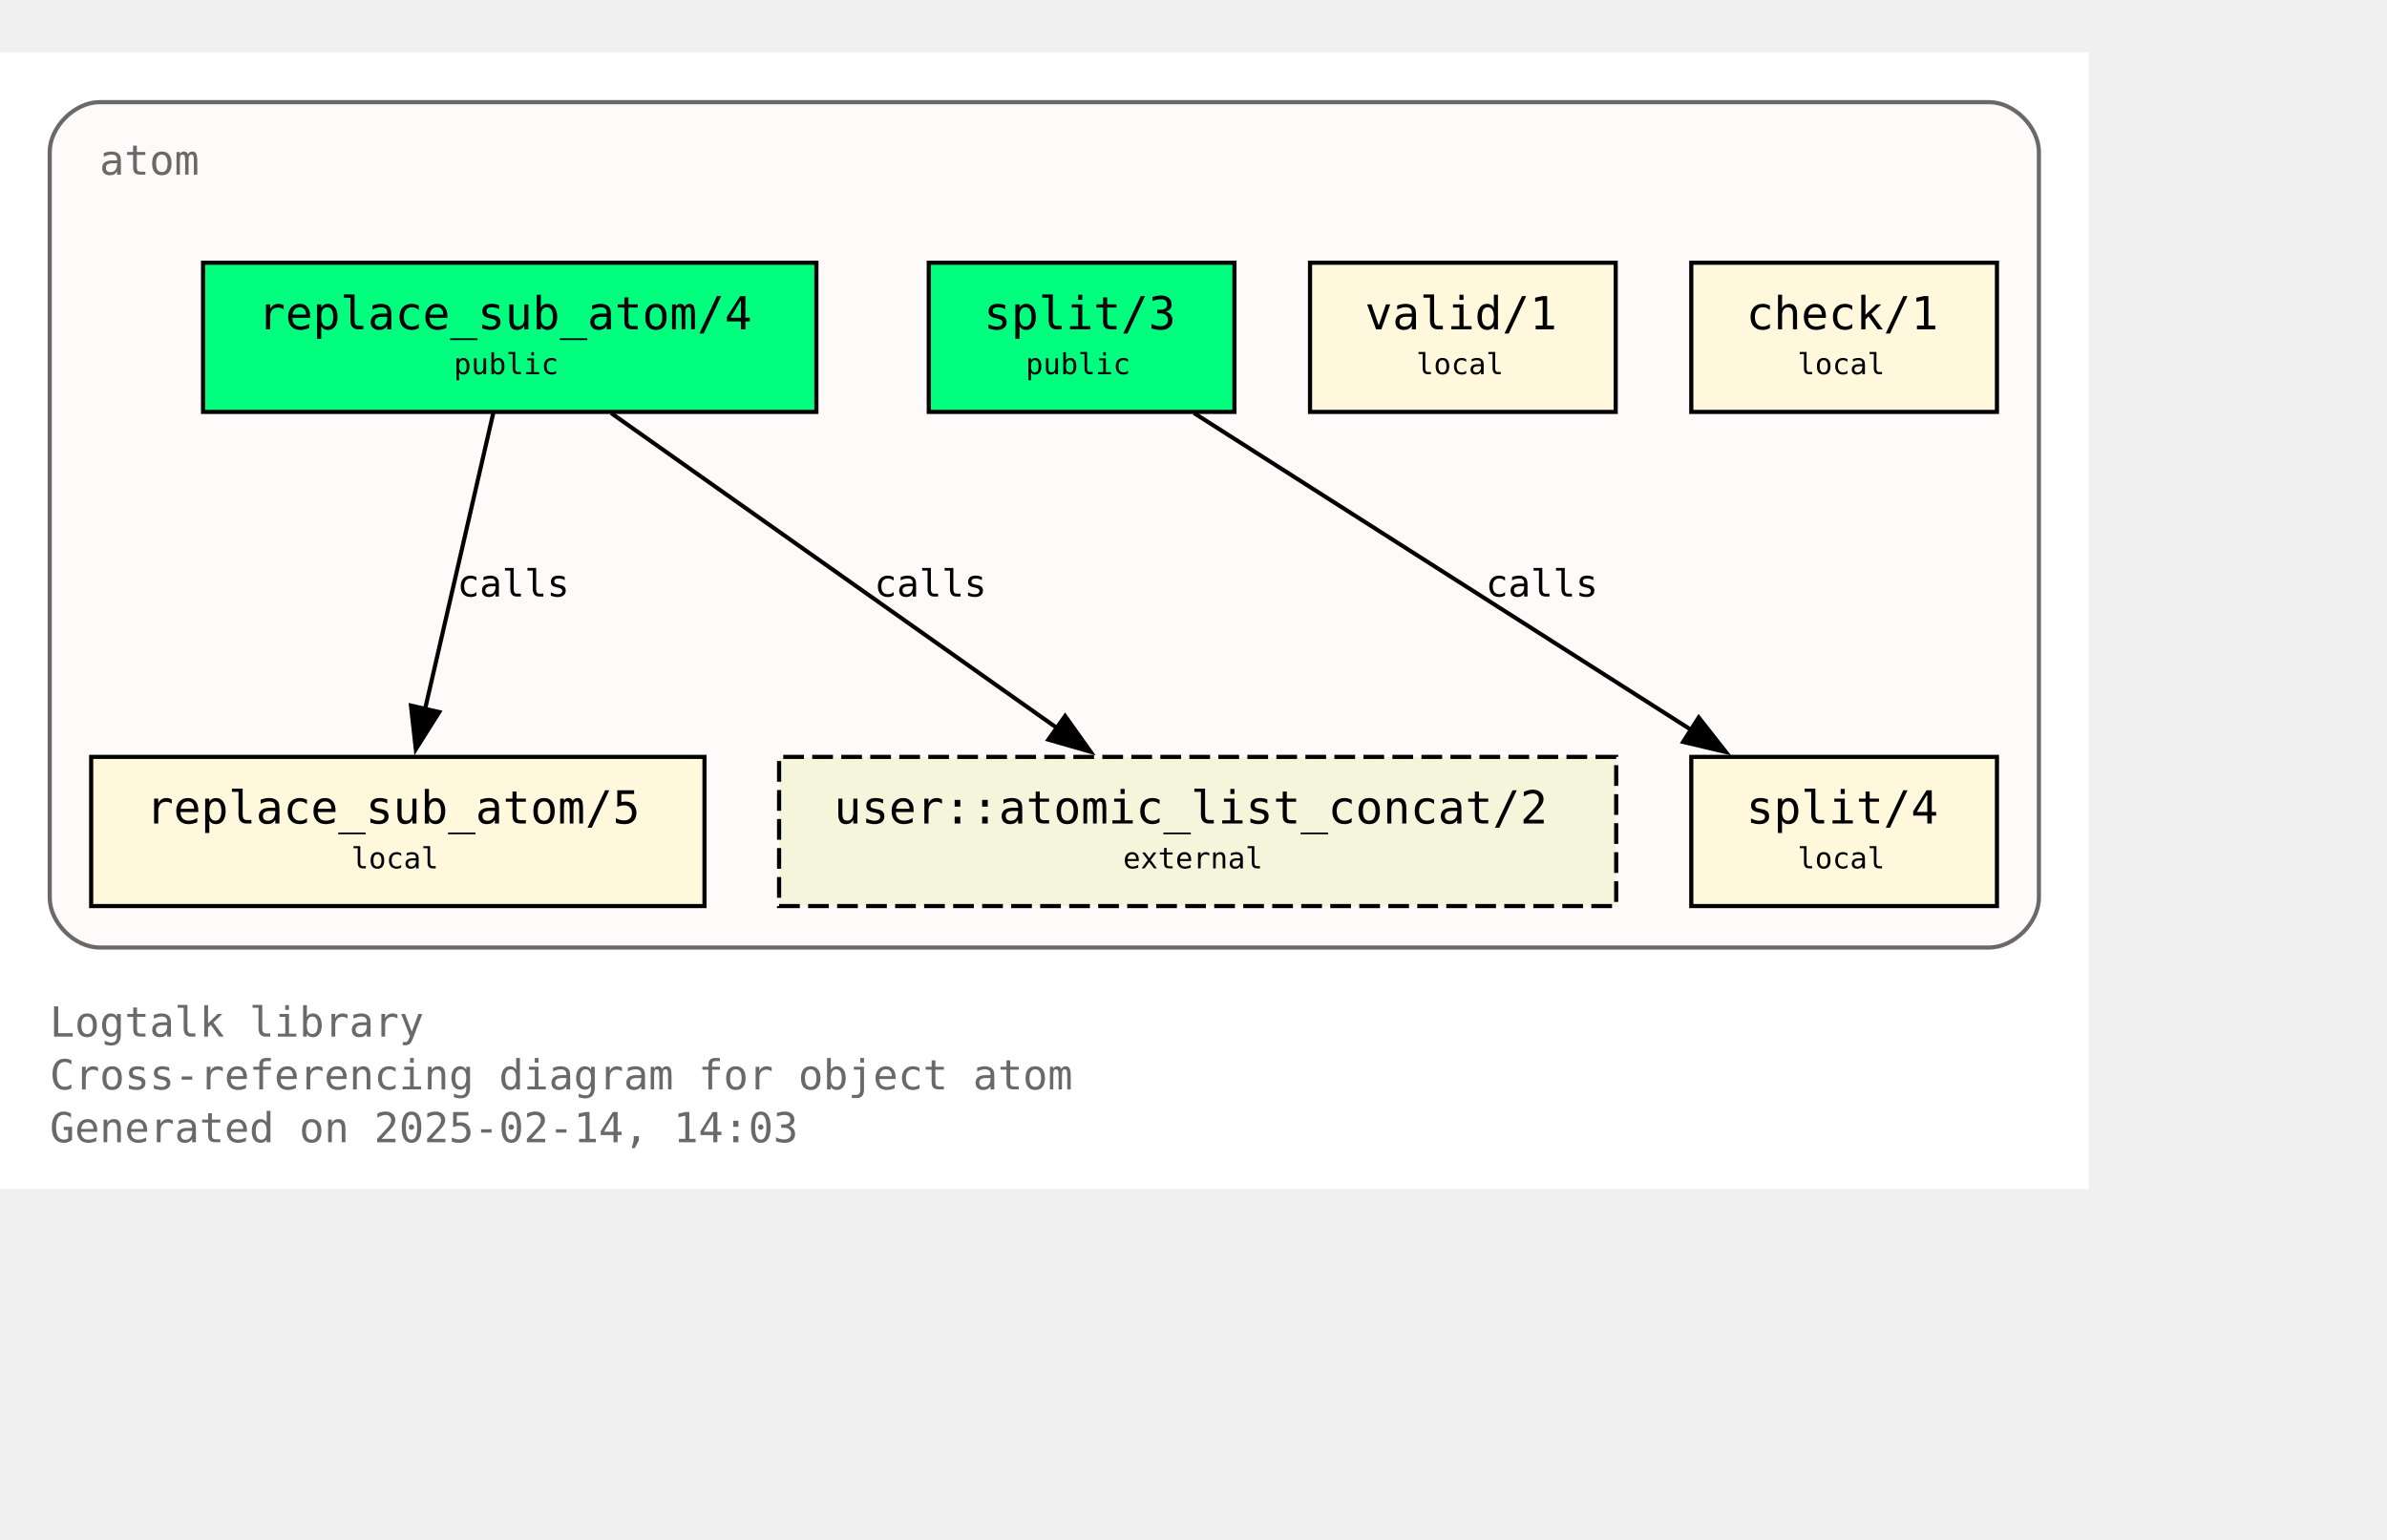
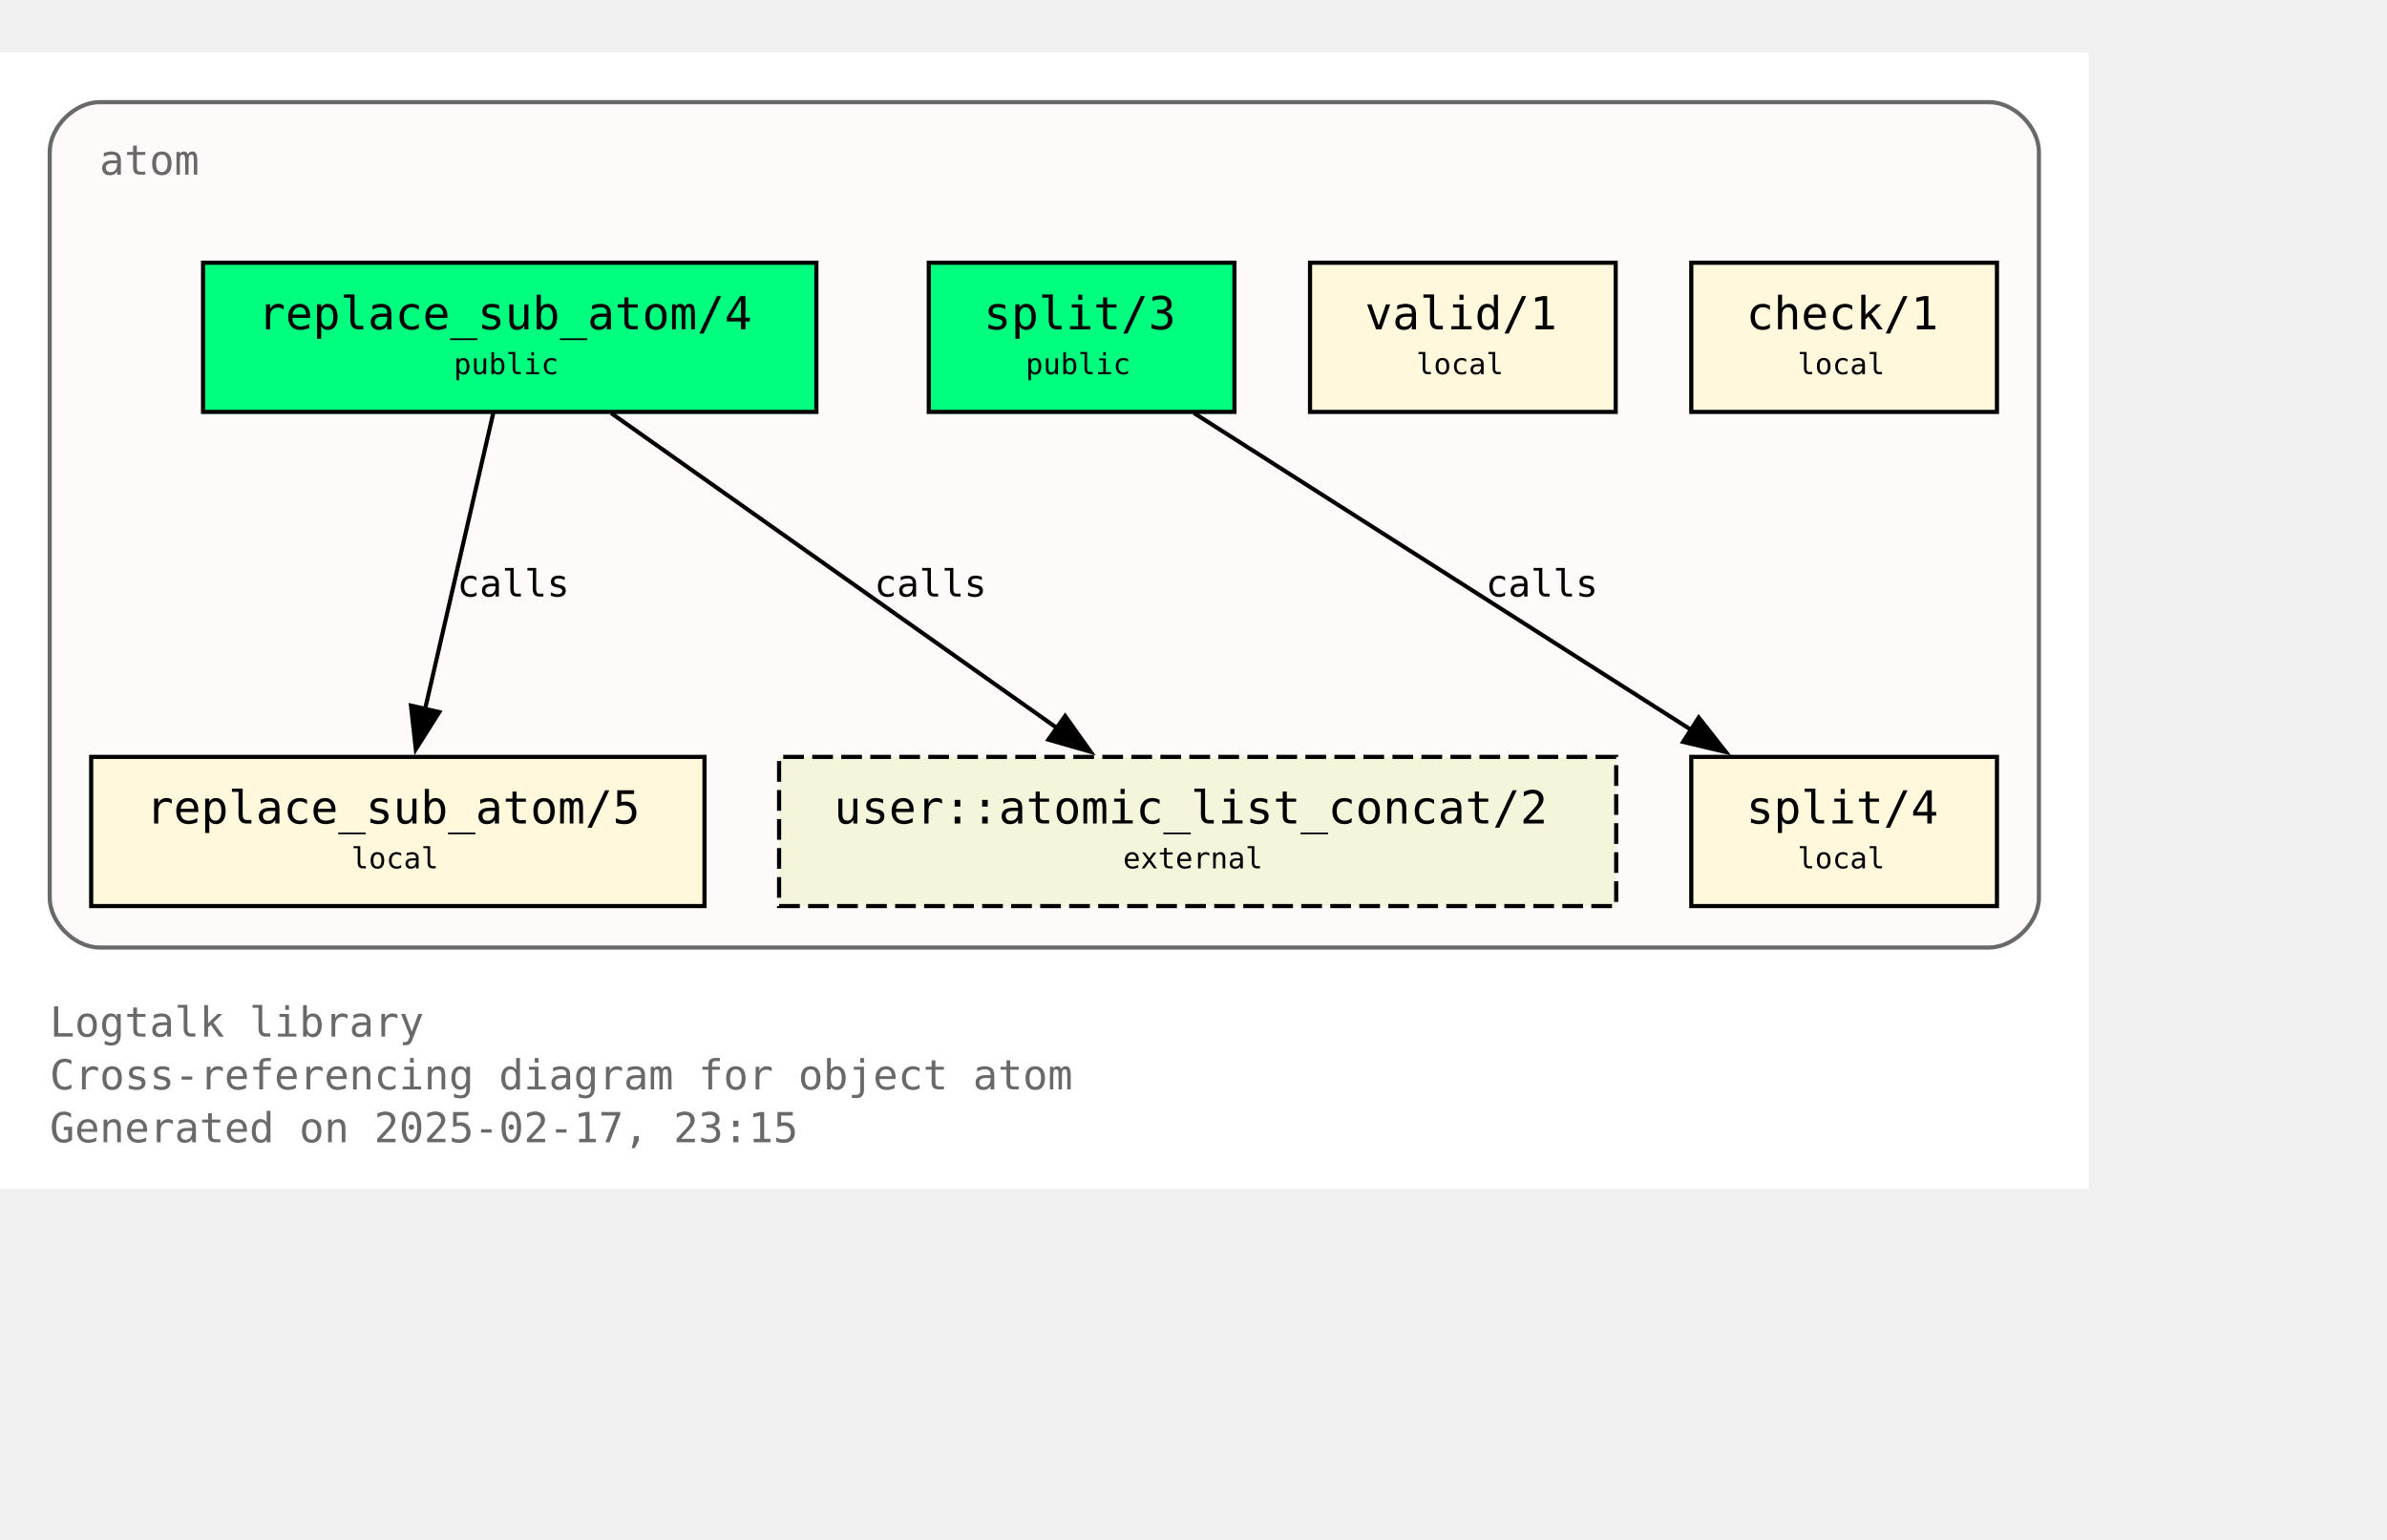
<svg xmlns="http://www.w3.org/2000/svg" xmlns:xlink="http://www.w3.org/1999/xlink" width="648pt" height="418pt" viewBox="72.00 72.00 576.00 346.25">
  <g id="graph0" class="graph" transform="scale(1 1) rotate(0) translate(76 342.25)">
    <polygon fill="white" stroke="none" points="-4,4 -4,-270.25 500,-270.25 500,4 -4,4" />
    <text text-anchor="start" x="8" y="-32.75" font-family="Monospace" font-size="10.00" fill="dimgray">Logtalk library</text>
    <text text-anchor="start" x="8" y="-20" font-family="Monospace" font-size="10.00" fill="dimgray">Cross-referencing diagram for object atom</text>
-     <text text-anchor="start" x="8" y="-7.25" font-family="Monospace" font-size="10.00" fill="dimgray">Generated on 2025-02-14, 14:03</text>
+     <text text-anchor="start" x="8" y="-7.25" font-family="Monospace" font-size="10.00" fill="dimgray">Generated on 2025-02-17, 23:15</text>
    <g id="clust1" class="cluster">
      <g id="a_clust1">
        <a xlink:title="atom">
          <path fill="snow" stroke="dimgray" d="M20,-54.25C20,-54.25 476,-54.25 476,-54.25 482,-54.25 488,-60.25 488,-66.25 488,-66.25 488,-246.25 488,-246.25 488,-252.25 482,-258.25 476,-258.25 476,-258.25 20,-258.25 20,-258.25 14,-258.25 8,-252.25 8,-246.25 8,-246.25 8,-66.25 8,-66.25 8,-60.25 14,-54.25 20,-54.25" />
          <g id="a_clust1_0">
-             <a xlink:href="https://github.com/LogtalkDotOrg/logtalk3/tree/d03ba2c5725dddc4cef81cc7167b1f28d920c96b/library/types/atom.lgt" xlink:title="https://github.com/LogtalkDotOrg/logtalk3/tree/d03ba2c5725dddc4cef81cc7167b1f28d920c96b/library/types/atom.lgt">
+             <a xlink:href="https://github.com/LogtalkDotOrg/logtalk3/tree/9665561d12e44f0ede500cce524e5483c07f44d5/library/types/atom.lgt" xlink:title="https://github.com/LogtalkDotOrg/logtalk3/tree/9665561d12e44f0ede500cce524e5483c07f44d5/library/types/atom.lgt">
              <text text-anchor="start" x="20" y="-240.75" font-family="Monospace" font-size="10.00" fill="dimgray">atom</text>
            </a>
          </g>
        </a>
      </g>
    </g>
    <g id="node1" class="node">
      <g id="a_node1">
-         <a xlink:href="https://github.com/LogtalkDotOrg/logtalk3/tree/d03ba2c5725dddc4cef81cc7167b1f28d920c96b/library/types/atom.lgt#L32" xlink:title="https://github.com/LogtalkDotOrg/logtalk3/tree/d03ba2c5725dddc4cef81cc7167b1f28d920c96b/library/types/atom.lgt#L32">
+         <a xlink:href="https://github.com/LogtalkDotOrg/logtalk3/tree/9665561d12e44f0ede500cce524e5483c07f44d5/library/types/atom.lgt#L32" xlink:title="https://github.com/LogtalkDotOrg/logtalk3/tree/9665561d12e44f0ede500cce524e5483c07f44d5/library/types/atom.lgt#L32">
          <polygon fill="springgreen" stroke="black" points="193,-219.5 45,-219.5 45,-183.5 193,-183.5 193,-219.5" />
          <text text-anchor="start" x="53" y="-204.2" font-family="Monospace" font-size="9.00"> </text>
          <text text-anchor="start" x="58.25" y="-203.43" font-family="Monospace" font-size="11.00">replace_sub_atom/4</text>
          <text text-anchor="start" x="179.75" y="-204.2" font-family="Monospace" font-size="9.00"> </text>
          <text text-anchor="start" x="53" y="-191.82" font-family="Monospace" font-size="9.00"> </text>
          <text text-anchor="start" x="105.5" y="-192.6" font-family="Monospace" font-size="7.00">public</text>
          <text text-anchor="start" x="179.75" y="-191.82" font-family="Monospace" font-size="9.00"> </text>
        </a>
      </g>
    </g>
    <g id="node4" class="node">
      <g id="a_node4">
-         <a xlink:href="https://github.com/LogtalkDotOrg/logtalk3/tree/d03ba2c5725dddc4cef81cc7167b1f28d920c96b/library/types/atom.lgt#L58" xlink:title="https://github.com/LogtalkDotOrg/logtalk3/tree/d03ba2c5725dddc4cef81cc7167b1f28d920c96b/library/types/atom.lgt#L58">
+         <a xlink:href="https://github.com/LogtalkDotOrg/logtalk3/tree/9665561d12e44f0ede500cce524e5483c07f44d5/library/types/atom.lgt#L58" xlink:title="https://github.com/LogtalkDotOrg/logtalk3/tree/9665561d12e44f0ede500cce524e5483c07f44d5/library/types/atom.lgt#L58">
          <polygon fill="cornsilk" stroke="black" points="166,-100.25 18,-100.25 18,-64.25 166,-64.25 166,-100.25" />
          <text text-anchor="start" x="26" y="-84.95" font-family="Monospace" font-size="9.00"> </text>
          <text text-anchor="start" x="31.25" y="-84.17" font-family="Monospace" font-size="11.00">replace_sub_atom/5</text>
          <text text-anchor="start" x="152.75" y="-84.95" font-family="Monospace" font-size="9.00"> </text>
          <text text-anchor="start" x="26" y="-72.58" font-family="Monospace" font-size="9.00"> </text>
          <text text-anchor="start" x="80.75" y="-73.35" font-family="Monospace" font-size="7.00">local</text>
          <text text-anchor="start" x="152.75" y="-72.58" font-family="Monospace" font-size="9.00"> </text>
        </a>
      </g>
    </g>
    <g id="edge1" class="edge">
      <g id="a_edge1">
-         <a xlink:href="https://github.com/LogtalkDotOrg/logtalk3/tree/d03ba2c5725dddc4cef81cc7167b1f28d920c96b/library/types/atom.lgt#L50" xlink:title="calls">
+         <a xlink:href="https://github.com/LogtalkDotOrg/logtalk3/tree/9665561d12e44f0ede500cce524e5483c07f44d5/library/types/atom.lgt#L50" xlink:title="calls">
          <path fill="none" stroke="black" d="M115.02,-183.2C110.69,-164.41 103.71,-134.09 98.57,-111.77" />
          <polygon fill="black" stroke="black" points="101.99,-111.06 96.34,-102.1 95.17,-112.63 101.99,-111.06" />
        </a>
      </g>
      <g id="a_edge1-label">
-         <a xlink:href="https://github.com/LogtalkDotOrg/logtalk3/tree/d03ba2c5725dddc4cef81cc7167b1f28d920c96b/library/types/atom.lgt#L50" xlink:title="https://github.com/LogtalkDotOrg/logtalk3/tree/d03ba2c5725dddc4cef81cc7167b1f28d920c96b/library/types/atom.lgt#L50">
+         <a xlink:href="https://github.com/LogtalkDotOrg/logtalk3/tree/9665561d12e44f0ede500cce524e5483c07f44d5/library/types/atom.lgt#L50" xlink:title="https://github.com/LogtalkDotOrg/logtalk3/tree/9665561d12e44f0ede500cce524e5483c07f44d5/library/types/atom.lgt#L50">
          <text text-anchor="start" x="106.31" y="-138.95" font-family="Monospace" font-size="9.00">calls</text>
        </a>
      </g>
    </g>
    <g id="node7" class="node">
      <polygon fill="beige" stroke="black" stroke-dasharray="5,2" points="386,-100.25 184,-100.25 184,-64.25 386,-64.25 386,-100.25" />
      <text text-anchor="start" x="192" y="-84.95" font-family="Monospace" font-size="9.00"> </text>
      <text text-anchor="start" x="197.25" y="-84.17" font-family="Monospace" font-size="11.00">user::atomic_list_concat/2</text>
      <text text-anchor="start" x="372.75" y="-84.95" font-family="Monospace" font-size="9.00"> </text>
      <text text-anchor="start" x="192" y="-72.58" font-family="Monospace" font-size="9.00"> </text>
      <text text-anchor="start" x="267" y="-73.35" font-family="Monospace" font-size="7.00">external</text>
      <text text-anchor="start" x="372.75" y="-72.58" font-family="Monospace" font-size="9.00"> </text>
    </g>
    <g id="edge3" class="edge">
      <g id="a_edge3">
-         <a xlink:href="https://github.com/LogtalkDotOrg/logtalk3/tree/d03ba2c5725dddc4cef81cc7167b1f28d920c96b/library/types/atom.lgt#L50" xlink:title="calls">
+         <a xlink:href="https://github.com/LogtalkDotOrg/logtalk3/tree/9665561d12e44f0ede500cce524e5483c07f44d5/library/types/atom.lgt#L50" xlink:title="calls">
          <path fill="none" stroke="black" d="M143.49,-183.2C171.94,-163.11 219.03,-129.85 251,-107.26" />
          <polygon fill="black" stroke="black" points="253.02,-110.12 259.17,-101.49 248.98,-104.41 253.02,-110.12" />
        </a>
      </g>
      <g id="a_edge3-label">
-         <a xlink:href="https://github.com/LogtalkDotOrg/logtalk3/tree/d03ba2c5725dddc4cef81cc7167b1f28d920c96b/library/types/atom.lgt#L50" xlink:title="https://github.com/LogtalkDotOrg/logtalk3/tree/d03ba2c5725dddc4cef81cc7167b1f28d920c96b/library/types/atom.lgt#L50">
+         <a xlink:href="https://github.com/LogtalkDotOrg/logtalk3/tree/9665561d12e44f0ede500cce524e5483c07f44d5/library/types/atom.lgt#L50" xlink:title="https://github.com/LogtalkDotOrg/logtalk3/tree/9665561d12e44f0ede500cce524e5483c07f44d5/library/types/atom.lgt#L50">
          <text text-anchor="start" x="206.98" y="-138.95" font-family="Monospace" font-size="9.00">calls</text>
        </a>
      </g>
    </g>
    <g id="node2" class="node">
      <g id="a_node2">
-         <a xlink:href="https://github.com/LogtalkDotOrg/logtalk3/tree/d03ba2c5725dddc4cef81cc7167b1f28d920c96b/library/types/atom.lgt#L39" xlink:title="https://github.com/LogtalkDotOrg/logtalk3/tree/d03ba2c5725dddc4cef81cc7167b1f28d920c96b/library/types/atom.lgt#L39">
+         <a xlink:href="https://github.com/LogtalkDotOrg/logtalk3/tree/9665561d12e44f0ede500cce524e5483c07f44d5/library/types/atom.lgt#L39" xlink:title="https://github.com/LogtalkDotOrg/logtalk3/tree/9665561d12e44f0ede500cce524e5483c07f44d5/library/types/atom.lgt#L39">
          <polygon fill="springgreen" stroke="black" points="293.88,-219.5 220.12,-219.5 220.12,-183.5 293.88,-183.5 293.88,-219.5" />
          <text text-anchor="start" x="228.12" y="-204.2" font-family="Monospace" font-size="9.00"> </text>
          <text text-anchor="start" x="233.38" y="-203.43" font-family="Monospace" font-size="11.00">split/3</text>
          <text text-anchor="start" x="280.62" y="-204.2" font-family="Monospace" font-size="9.00"> </text>
          <text text-anchor="start" x="228.12" y="-191.82" font-family="Monospace" font-size="9.00"> </text>
          <text text-anchor="start" x="243.5" y="-192.6" font-family="Monospace" font-size="7.00">public</text>
          <text text-anchor="start" x="280.62" y="-191.82" font-family="Monospace" font-size="9.00"> </text>
        </a>
      </g>
    </g>
    <g id="node5" class="node">
      <g id="a_node5">
-         <a xlink:href="https://github.com/LogtalkDotOrg/logtalk3/tree/d03ba2c5725dddc4cef81cc7167b1f28d920c96b/library/types/atom.lgt#L76" xlink:title="https://github.com/LogtalkDotOrg/logtalk3/tree/d03ba2c5725dddc4cef81cc7167b1f28d920c96b/library/types/atom.lgt#L76">
+         <a xlink:href="https://github.com/LogtalkDotOrg/logtalk3/tree/9665561d12e44f0ede500cce524e5483c07f44d5/library/types/atom.lgt#L76" xlink:title="https://github.com/LogtalkDotOrg/logtalk3/tree/9665561d12e44f0ede500cce524e5483c07f44d5/library/types/atom.lgt#L76">
          <polygon fill="cornsilk" stroke="black" points="477.88,-100.25 404.12,-100.25 404.12,-64.25 477.88,-64.25 477.88,-100.25" />
          <text text-anchor="start" x="412.12" y="-84.95" font-family="Monospace" font-size="9.00"> </text>
          <text text-anchor="start" x="417.38" y="-84.17" font-family="Monospace" font-size="11.00">split/4</text>
          <text text-anchor="start" x="464.62" y="-84.95" font-family="Monospace" font-size="9.00"> </text>
          <text text-anchor="start" x="412.12" y="-72.58" font-family="Monospace" font-size="9.00"> </text>
          <text text-anchor="start" x="429.75" y="-73.35" font-family="Monospace" font-size="7.00">local</text>
          <text text-anchor="start" x="464.62" y="-72.58" font-family="Monospace" font-size="9.00"> </text>
        </a>
      </g>
    </g>
    <g id="edge2" class="edge">
      <g id="a_edge2">
-         <a xlink:href="https://github.com/LogtalkDotOrg/logtalk3/tree/d03ba2c5725dddc4cef81cc7167b1f28d920c96b/library/types/atom.lgt#L69" xlink:title="calls">
+         <a xlink:href="https://github.com/LogtalkDotOrg/logtalk3/tree/9665561d12e44f0ede500cce524e5483c07f44d5/library/types/atom.lgt#L69" xlink:title="calls">
          <path fill="none" stroke="black" d="M284.15,-183.2C315.95,-162.94 368.78,-129.27 404.23,-106.68" />
          <polygon fill="black" stroke="black" points="405.91,-109.76 412.46,-101.43 402.15,-103.86 405.91,-109.76" />
        </a>
      </g>
      <g id="a_edge2-label">
-         <a xlink:href="https://github.com/LogtalkDotOrg/logtalk3/tree/d03ba2c5725dddc4cef81cc7167b1f28d920c96b/library/types/atom.lgt#L69" xlink:title="https://github.com/LogtalkDotOrg/logtalk3/tree/d03ba2c5725dddc4cef81cc7167b1f28d920c96b/library/types/atom.lgt#L69">
+         <a xlink:href="https://github.com/LogtalkDotOrg/logtalk3/tree/9665561d12e44f0ede500cce524e5483c07f44d5/library/types/atom.lgt#L69" xlink:title="https://github.com/LogtalkDotOrg/logtalk3/tree/9665561d12e44f0ede500cce524e5483c07f44d5/library/types/atom.lgt#L69">
          <text text-anchor="start" x="354.52" y="-138.95" font-family="Monospace" font-size="9.00">calls</text>
        </a>
      </g>
    </g>
    <g id="node3" class="node">
      <g id="a_node3">
-         <a xlink:href="https://github.com/LogtalkDotOrg/logtalk3/tree/d03ba2c5725dddc4cef81cc7167b1f28d920c96b/library/types/atom.lgt#L87" xlink:title="https://github.com/LogtalkDotOrg/logtalk3/tree/d03ba2c5725dddc4cef81cc7167b1f28d920c96b/library/types/atom.lgt#L87">
+         <a xlink:href="https://github.com/LogtalkDotOrg/logtalk3/tree/9665561d12e44f0ede500cce524e5483c07f44d5/library/types/atom.lgt#L87" xlink:title="https://github.com/LogtalkDotOrg/logtalk3/tree/9665561d12e44f0ede500cce524e5483c07f44d5/library/types/atom.lgt#L87">
          <polygon fill="cornsilk" stroke="black" points="385.88,-219.5 312.12,-219.5 312.12,-183.5 385.88,-183.5 385.88,-219.5" />
          <text text-anchor="start" x="320.12" y="-204.2" font-family="Monospace" font-size="9.00"> </text>
          <text text-anchor="start" x="325.38" y="-203.43" font-family="Monospace" font-size="11.00">valid/1</text>
          <text text-anchor="start" x="372.62" y="-204.2" font-family="Monospace" font-size="9.00"> </text>
          <text text-anchor="start" x="320.12" y="-191.82" font-family="Monospace" font-size="9.00"> </text>
          <text text-anchor="start" x="337.75" y="-192.6" font-family="Monospace" font-size="7.00">local</text>
          <text text-anchor="start" x="372.62" y="-191.82" font-family="Monospace" font-size="9.00"> </text>
        </a>
      </g>
    </g>
    <g id="node6" class="node">
      <g id="a_node6">
-         <a xlink:href="https://github.com/LogtalkDotOrg/logtalk3/tree/d03ba2c5725dddc4cef81cc7167b1f28d920c96b/library/types/atom.lgt#L90" xlink:title="https://github.com/LogtalkDotOrg/logtalk3/tree/d03ba2c5725dddc4cef81cc7167b1f28d920c96b/library/types/atom.lgt#L90">
+         <a xlink:href="https://github.com/LogtalkDotOrg/logtalk3/tree/9665561d12e44f0ede500cce524e5483c07f44d5/library/types/atom.lgt#L90" xlink:title="https://github.com/LogtalkDotOrg/logtalk3/tree/9665561d12e44f0ede500cce524e5483c07f44d5/library/types/atom.lgt#L90">
          <polygon fill="cornsilk" stroke="black" points="477.88,-219.5 404.12,-219.5 404.12,-183.5 477.88,-183.5 477.88,-219.5" />
          <text text-anchor="start" x="412.12" y="-204.2" font-family="Monospace" font-size="9.00"> </text>
          <text text-anchor="start" x="417.38" y="-203.43" font-family="Monospace" font-size="11.00">check/1</text>
          <text text-anchor="start" x="464.62" y="-204.2" font-family="Monospace" font-size="9.00"> </text>
          <text text-anchor="start" x="412.12" y="-191.82" font-family="Monospace" font-size="9.00"> </text>
          <text text-anchor="start" x="429.75" y="-192.6" font-family="Monospace" font-size="7.00">local</text>
          <text text-anchor="start" x="464.62" y="-191.82" font-family="Monospace" font-size="9.00"> </text>
        </a>
      </g>
    </g>
  </g>
</svg>
